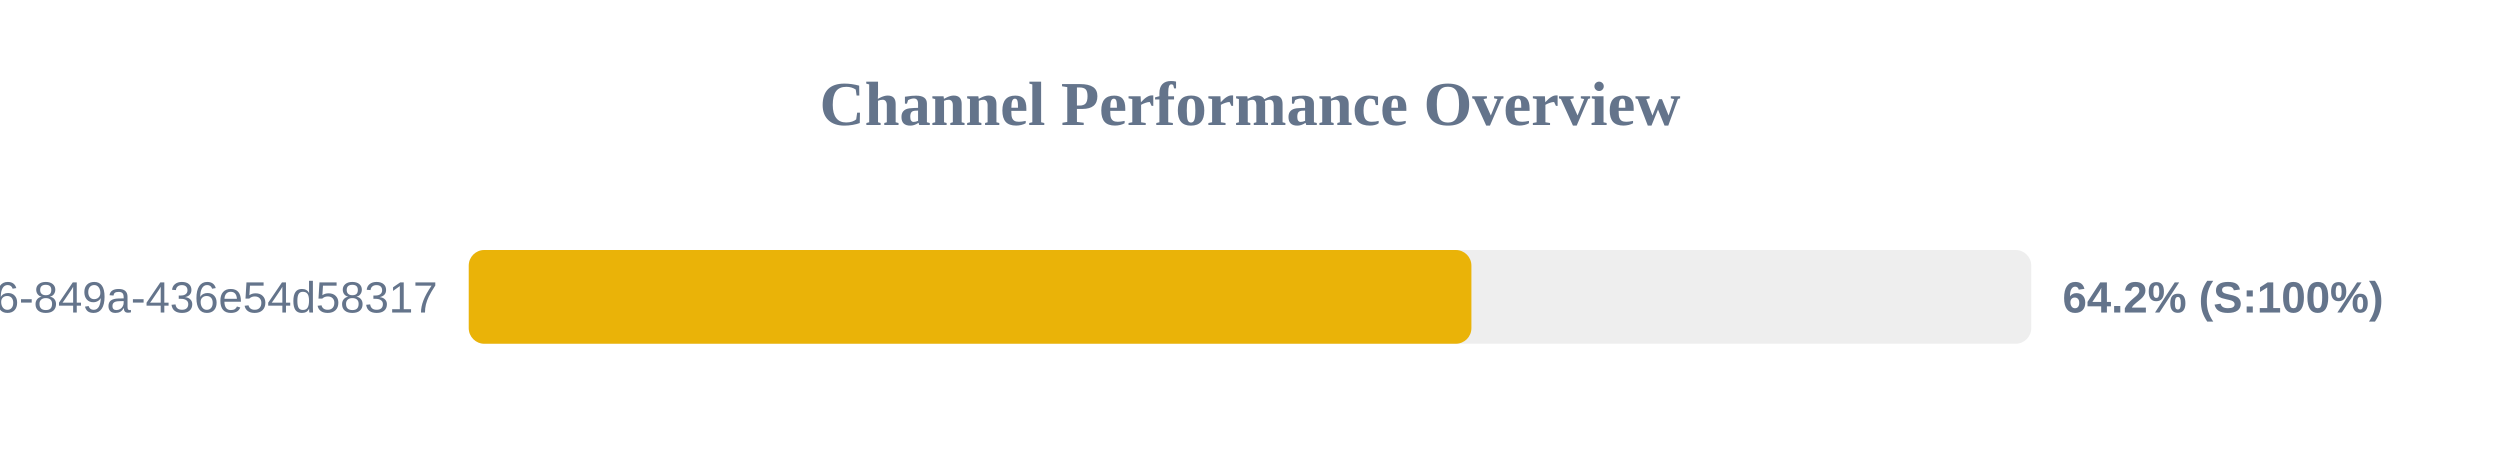
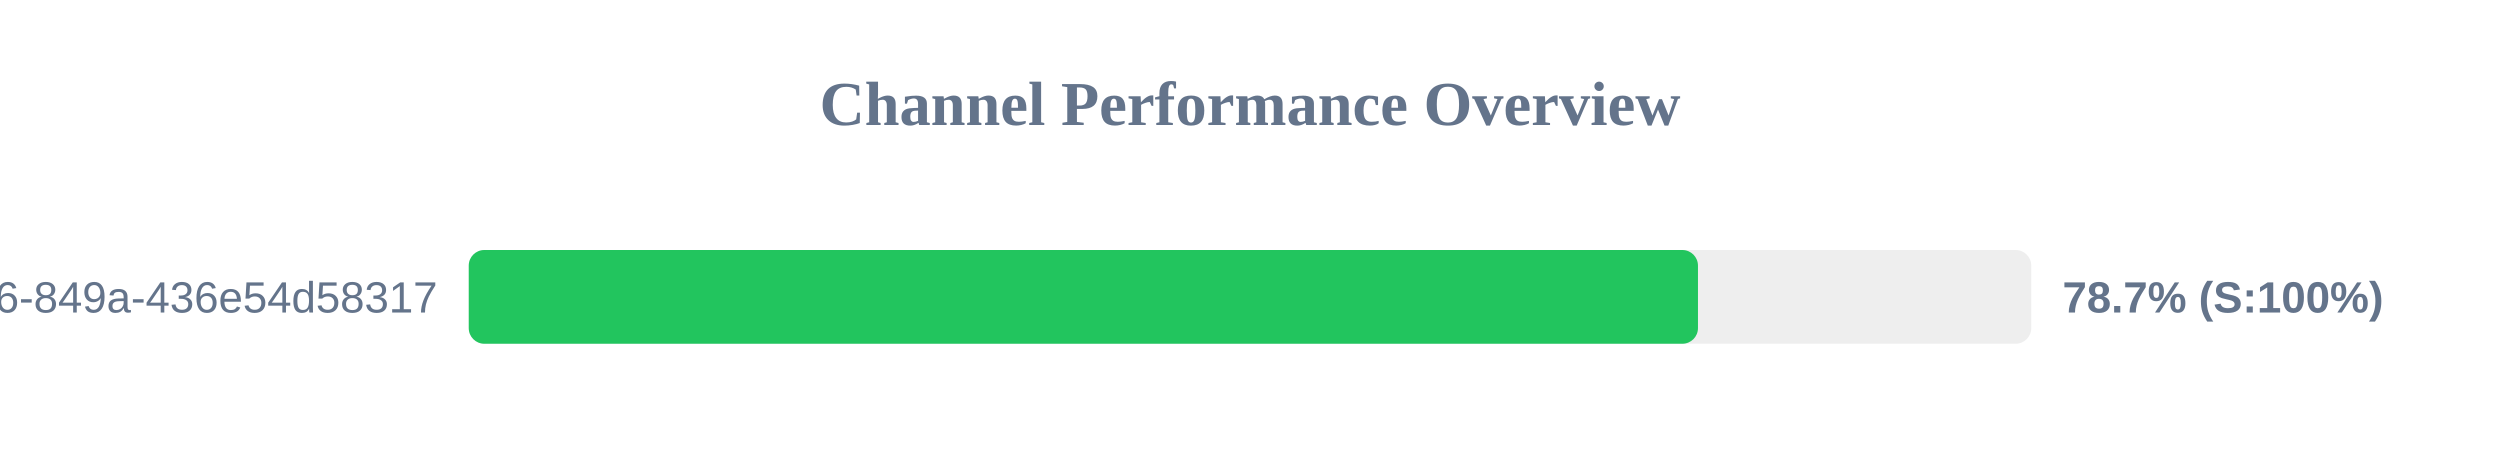
<svg xmlns="http://www.w3.org/2000/svg" width="800" height="150" version="1.1">
  <style>
        .row { font: 14px Arial; fill: #64748b; }
        .score { font: bold 14px Arial; fill: #64748b; }
    </style>
  <text x="400" y="40" text-anchor="middle" font-size="20px" font-weight="bold" fill="#64748b">Channel Performance Overview</text>
  <rect x="150" y="80" width="500" height="30" fill="#eee" rx="5" />
-   <rect x="150" y="80" width="320.85" height="30" fill="#eab308" rx="5" />
+   <rect x="150" y="80" width="393.35" height="30" fill="#22c55e" rx="5" />
  <text x="140" y="100" text-anchor="end" class="row">?uuid=29fbd51f-03c8-4d76-849a-436e54d58317</text>
-   <text x="660" y="100" text-anchor="start" class="score">64.2% (S:100%)</text>
+   <text x="660" y="100" text-anchor="start" class="score">78.7% (S:100%)</text>
</svg>
